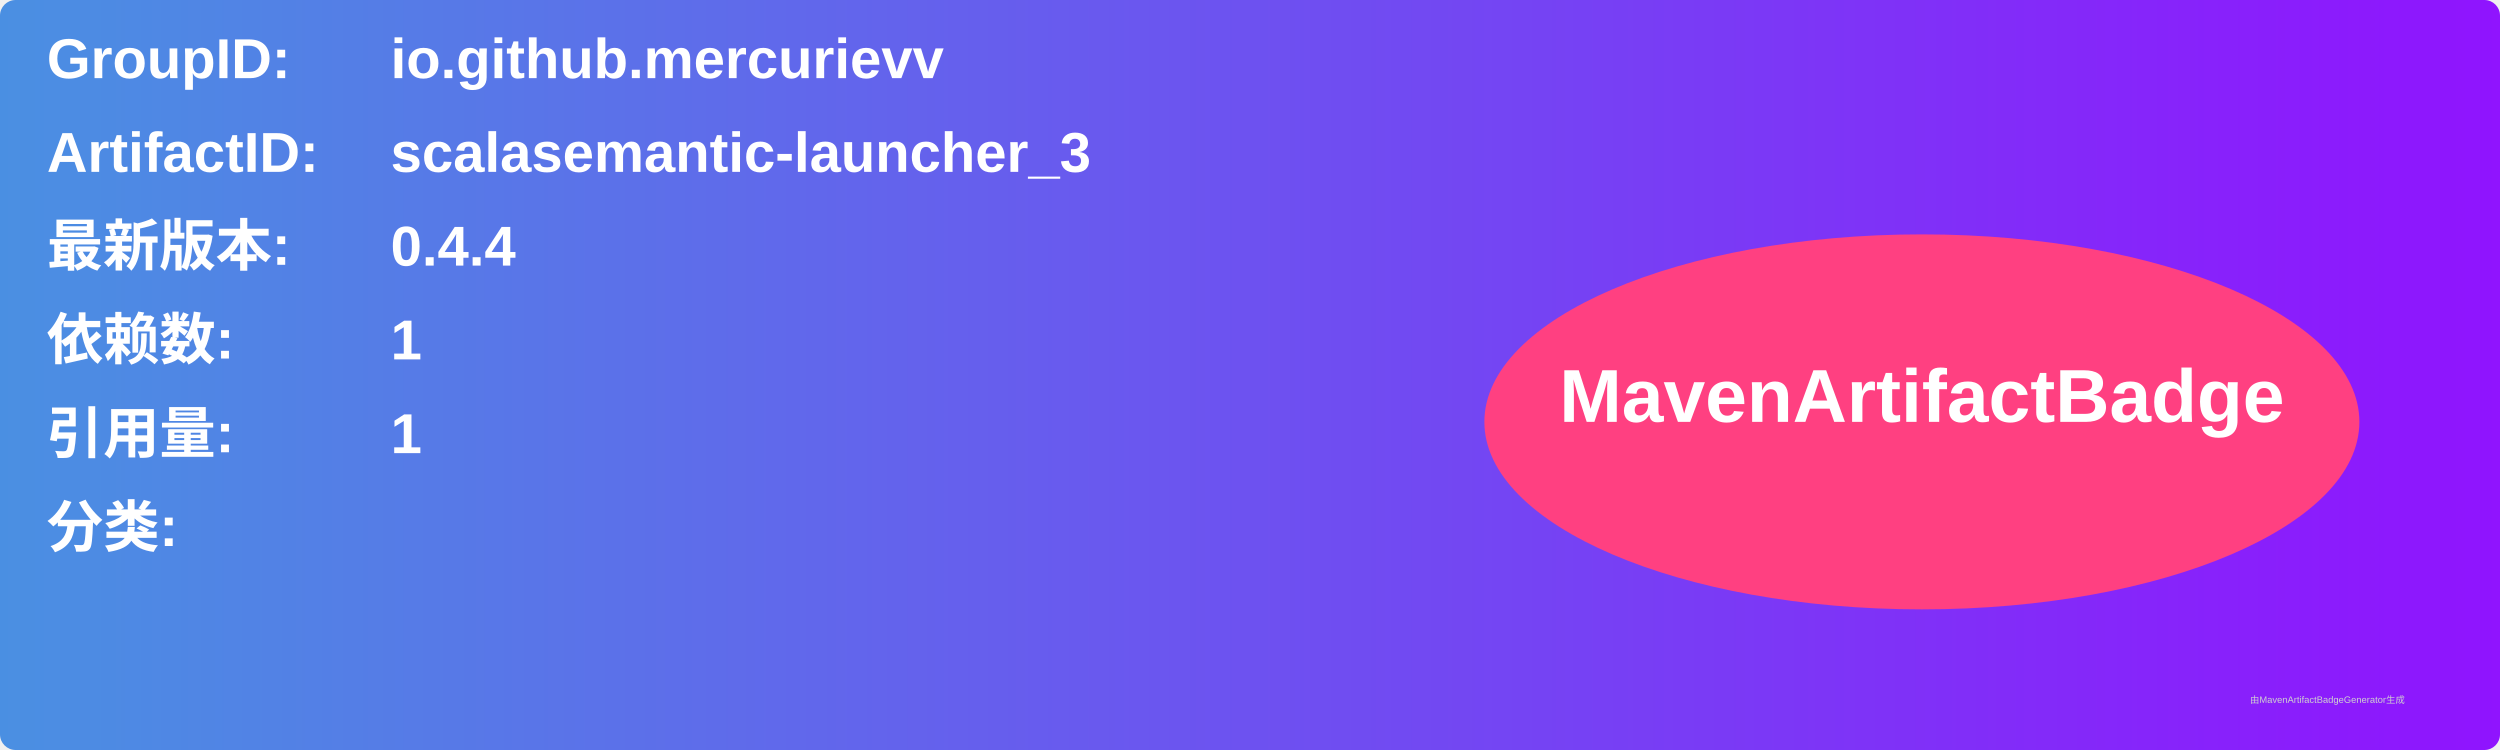
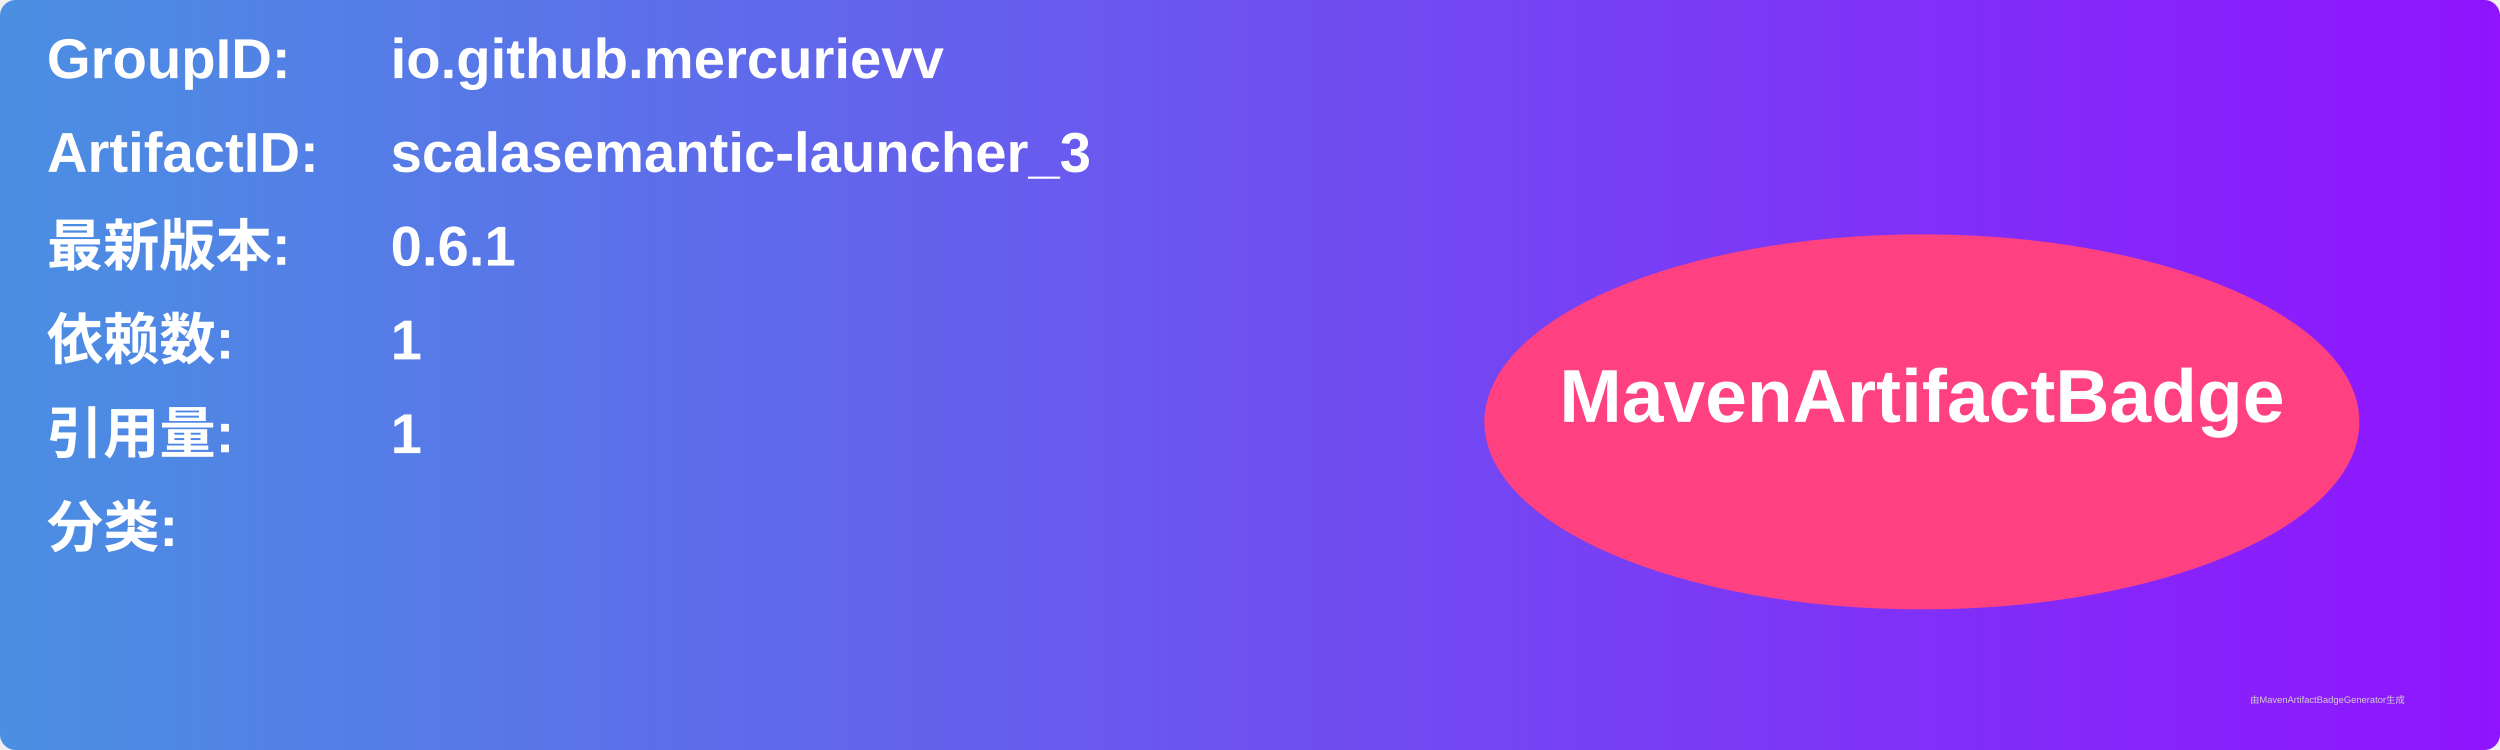
<svg xmlns="http://www.w3.org/2000/svg" width="800" height="240" viewBox="0 0 800 240">
  <linearGradient id="grad" x1="0%" y1="0%" x2="100%" y2="0%">
    <stop offset="0%" stop-color="#4a90e2" />
    <stop offset="100%" stop-color="#9013fe" />
  </linearGradient>
  <rect width="100%" height="100%" rx="5" ry="5" fill="url(#grad)" />
  <g transform="translate(15, 15)">
    <text x="0" y="10" font-family="Arial" font-size="18" fill="white" font-weight="bold" width="260">GroupID:</text>
    <text x="110" y="10" font-family="Arial" font-size="18" fill="white" font-weight="bold" width="460">io.github.mercurievv</text>
    <text x="0" y="40" font-family="Arial" font-size="18" fill="white" font-weight="bold" width="260">ArtifactID:</text>
    <text x="110" y="40" font-family="Arial" font-size="18" fill="white" font-weight="bold" width="460">scalasemantic-launcher_3</text>
    <text x="0" y="70" font-family="Arial" font-size="18" fill="white" font-weight="bold">最新版本:</text>
    <text x="110" y="70" font-family="Arial" font-size="18" fill="white" font-weight="bold">
-       <tspan font-weight="bold">0.4.4</tspan>
+       <tspan font-weight="bold">0.6.1</tspan>
    </text>
    <text x="0" y="100" font-family="Arial" font-size="18" fill="white" font-weight="bold">依赖数: </text>
    <text x="110" y="100" font-family="Arial" font-size="18" fill="white">
      <tspan font-weight="bold">1</tspan>
    </text>
    <text x="0" y="130" font-family="Arial" font-size="18" fill="white" font-weight="bold">引用量: </text>
    <text x="110" y="130" font-family="Arial" font-size="18" fill="white">
      <tspan font-weight="bold">1</tspan>
    </text>
    <text x="0" y="160" font-family="Arial" font-size="18" fill="white" font-weight="bold">分类:</text>
    <text x="10" y="190" font-family="Arial" font-size="10" fill="white">
      <tspan font-weight="bold" />
    </text>
    <ellipse cx="600" cy="120" rx="140" ry="60" fill="#ff4081" />
    <text x="600" y="120" text-anchor="middle" font-family="Arial" font-size="24" fill="white" font-weight="bold">MavenArtifactBadge</text>
  </g>
  <text x="720" y="225" font-family="Arial" font-size="3" fill="#d0d0d0">由MavenArtifactBadgeGenerator生成</text>
</svg>
